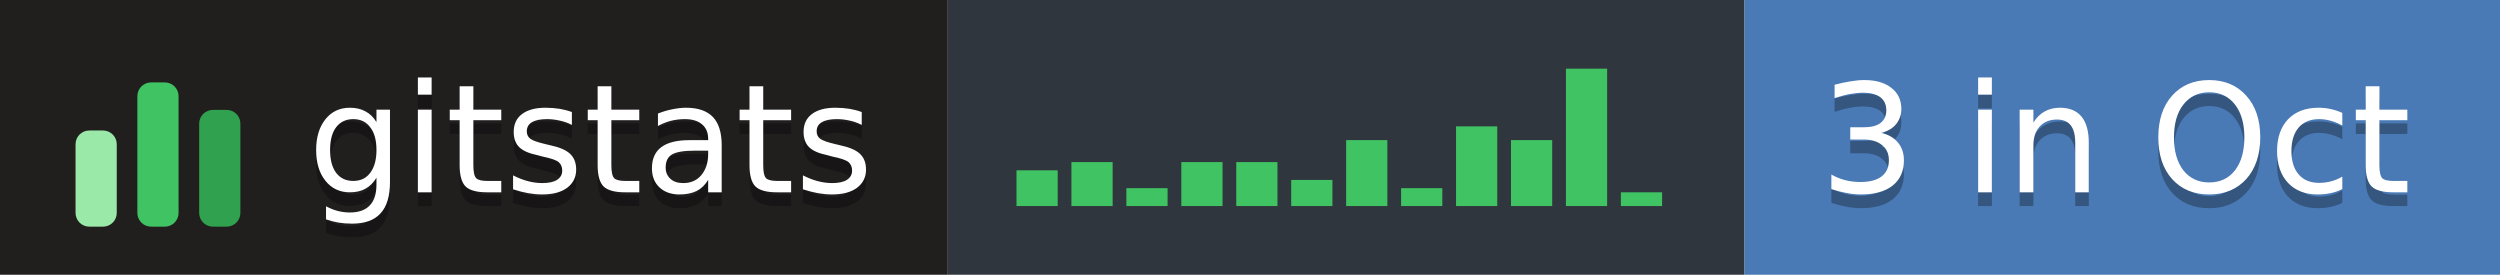
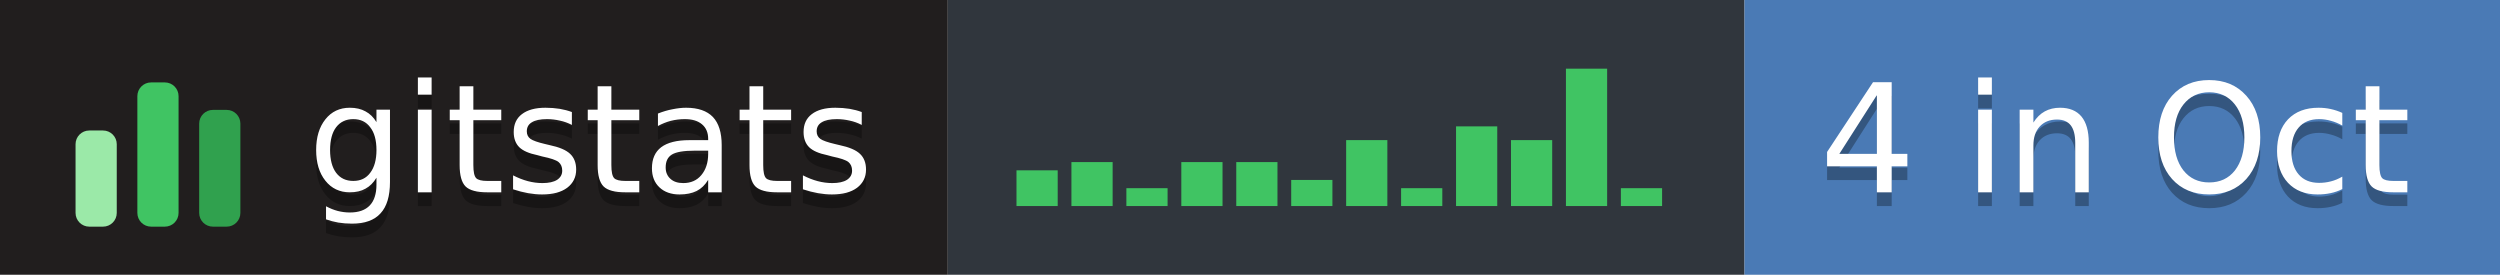
- <svg xmlns="http://www.w3.org/2000/svg" width="182" height="20" role="img" aria-label="gitstats: 3 in Oct">
+ <svg xmlns="http://www.w3.org/2000/svg" width="182" height="20" role="img" aria-label="gitstats: 4 in Oct">
  <g>
    <rect x="0" width="69" height="20" fill="#211e1e" />
    <rect x="69" width="58" height="20" fill="#30363d" />
    <rect x="127" width="55" height="20" fill="#4a7ab5" />
  </g>
  <g transform="translate(5,3.5)">
    <rect x="0.5" y="6.0" width="3" height="7.0" rx="1" fill="#9be9a8" />
    <rect x="5.0" y="2.5" width="3" height="10.5" rx="1" fill="#40c463" />
    <rect x="9.5" y="4.5" width="3" height="8.5" rx="1" fill="#30a14e" />
  </g>
  <rect x="74.0" y="12.4" width="3" height="2.6" fill="#40c463" />
  <rect x="78.0" y="11.8" width="3" height="3.2" fill="#40c463" />
  <rect x="82.0" y="13.7" width="3" height="1.3" fill="#40c463" />
  <rect x="86.0" y="11.8" width="3" height="3.2" fill="#40c463" />
  <rect x="90.0" y="11.8" width="3" height="3.2" fill="#40c463" />
  <rect x="94.0" y="13.1" width="3" height="1.9" fill="#40c463" />
  <rect x="98.0" y="10.2" width="3" height="4.8" fill="#40c463" />
  <rect x="102.0" y="13.7" width="3" height="1.3" fill="#40c463" />
  <rect x="106.0" y="9.2" width="3" height="5.8" fill="#40c463" />
  <rect x="110.0" y="10.2" width="3" height="4.8" fill="#40c463" />
  <rect x="114.0" y="5.0" width="3" height="10.0" fill="#40c463" />
-   <rect x="118.0" y="14.0" width="3" height="1.0" fill="#40c463" />
+   <rect x="118.0" y="13.7" width="3" height="1.3" fill="#40c463" />
  <g text-anchor="middle" font-family="Verdana,Geneva,DejaVu Sans,sans-serif" font-size="11" text-rendering="geometricPrecision">
    <text aria-hidden="true" x="43.0" y="15.0" fill="#010101" fill-opacity=".3" textLength="42.0">gitstats</text>
    <text x="43.0" y="14.0" fill="#fff" textLength="42.0">gitstats</text>
-     <text aria-hidden="true" x="154.0" y="15.0" fill="#010101" fill-opacity=".3" textLength="44.0">3 in Oct</text>
-     <text x="154.0" y="14.0" fill="#fff" textLength="44.0">3 in Oct</text>
+     <text aria-hidden="true" x="154.0" y="15.0" fill="#010101" fill-opacity=".3" textLength="44.0">4 in Oct</text>
+     <text x="154.0" y="14.0" fill="#fff" textLength="44.0">4 in Oct</text>
  </g>
</svg>
